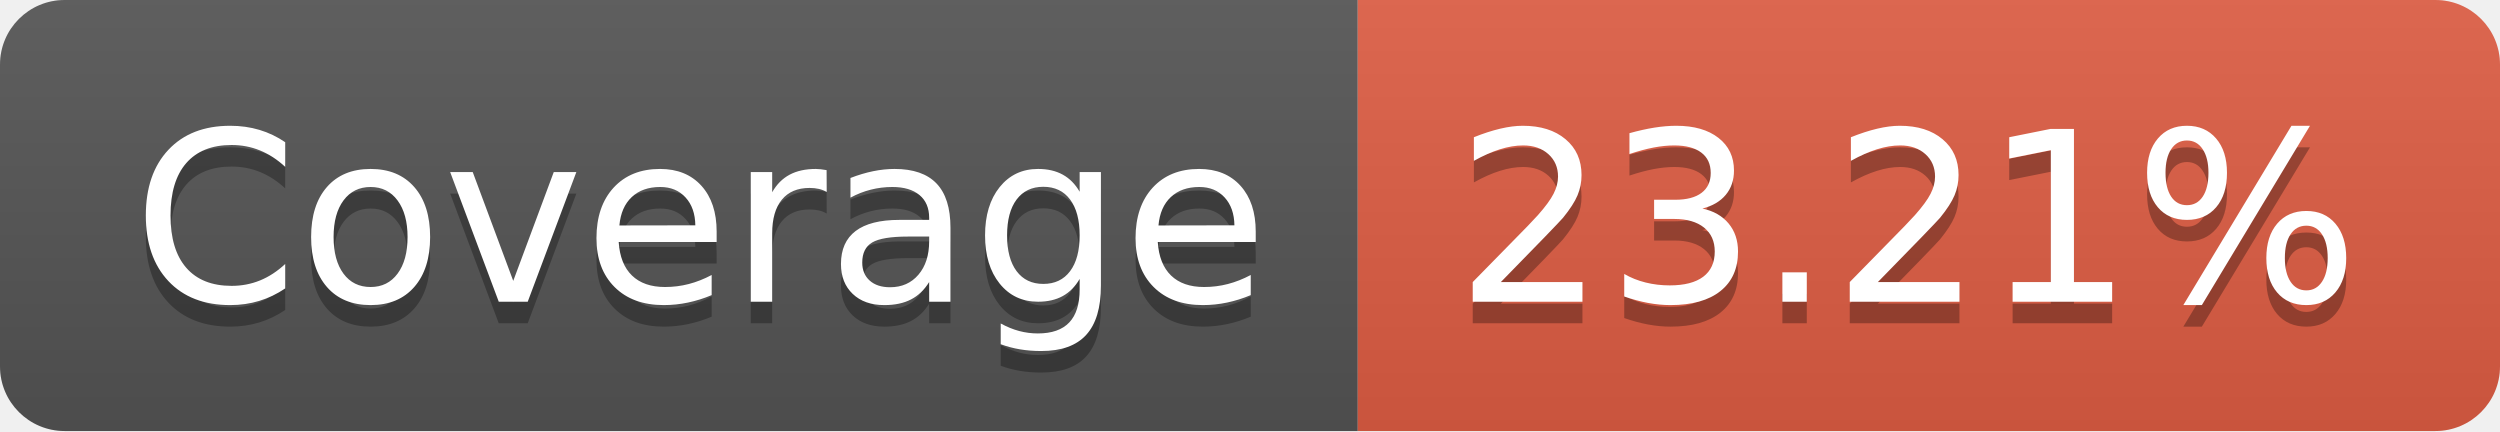
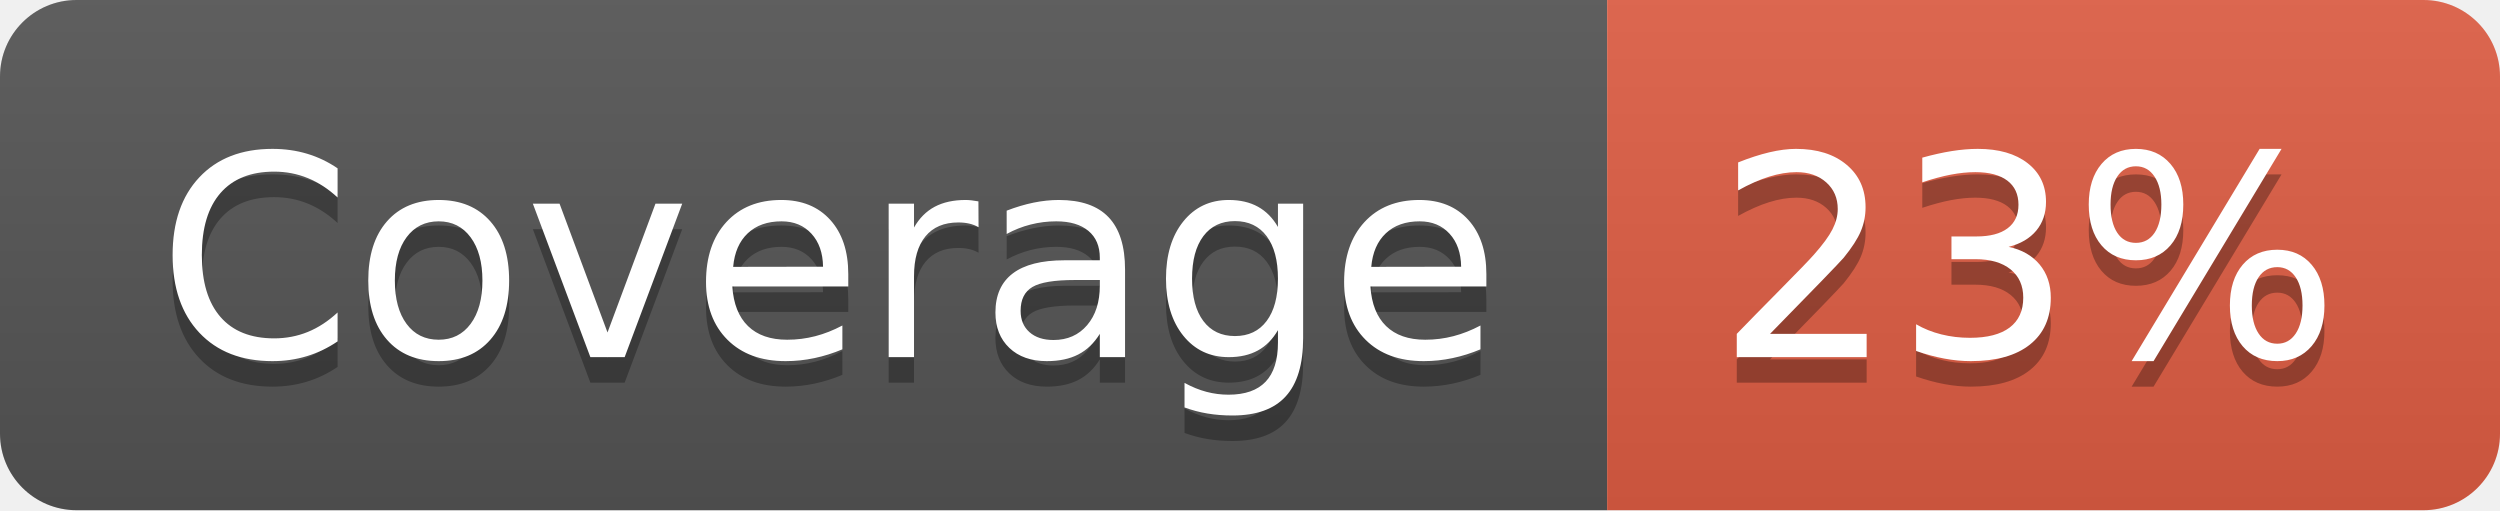
- <svg xmlns="http://www.w3.org/2000/svg" width="116" height="20" role="img" aria-label="Coverage: 23.21%">
+ <svg xmlns="http://www.w3.org/2000/svg" width="98" height="20" role="img" aria-label="Coverage: 23%">
  <linearGradient id="s" x2="0" y2="100%">
    <stop offset="0" stop-color="#bbb" stop-opacity=".1" />
    <stop offset="1" stop-opacity=".1" />
  </linearGradient>
  <clipPath id="r">
-     <rect width="116" height="20" rx="3" fill="#fff" />
+     <rect width="98" height="20" rx="3" fill="#fff" />
  </clipPath>
  <g clip-path="url(#r)">
    <rect width="63" height="20" fill="#555" />
-     <rect x="63" width="53" height="20" fill="#e05d44" />
-     <rect width="116" height="20" fill="url(#s)" />
+     <rect x="63" width="35" height="20" fill="#e05d44" />
+     <rect width="98" height="20" fill="url(#s)" />
  </g>
  <g fill="#fff" text-anchor="middle" font-family="Verdana,Geneva,DejaVu Sans,sans-serif" text-rendering="geometricPrecision" font-size="110">
    <text aria-hidden="true" x="325" y="150" fill="#010101" fill-opacity=".3" transform="scale(.1)" textLength="530">Coverage</text>
    <text x="325" y="140" transform="scale(.1)" fill="#fff" textLength="530">Coverage</text>
-     <text aria-hidden="true" x="885" y="150" fill="#010101" fill-opacity=".3" transform="scale(.1)" textLength="430">23.21%</text>
-     <text x="885" y="140" transform="scale(.1)" fill="#fff" textLength="430">23.21%</text>
+     <text aria-hidden="true" x="795" y="150" fill="#010101" fill-opacity=".3" transform="scale(.1)" textLength="250">23%</text>
+     <text x="795" y="140" transform="scale(.1)" fill="#fff" textLength="250">23%</text>
  </g>
</svg>
